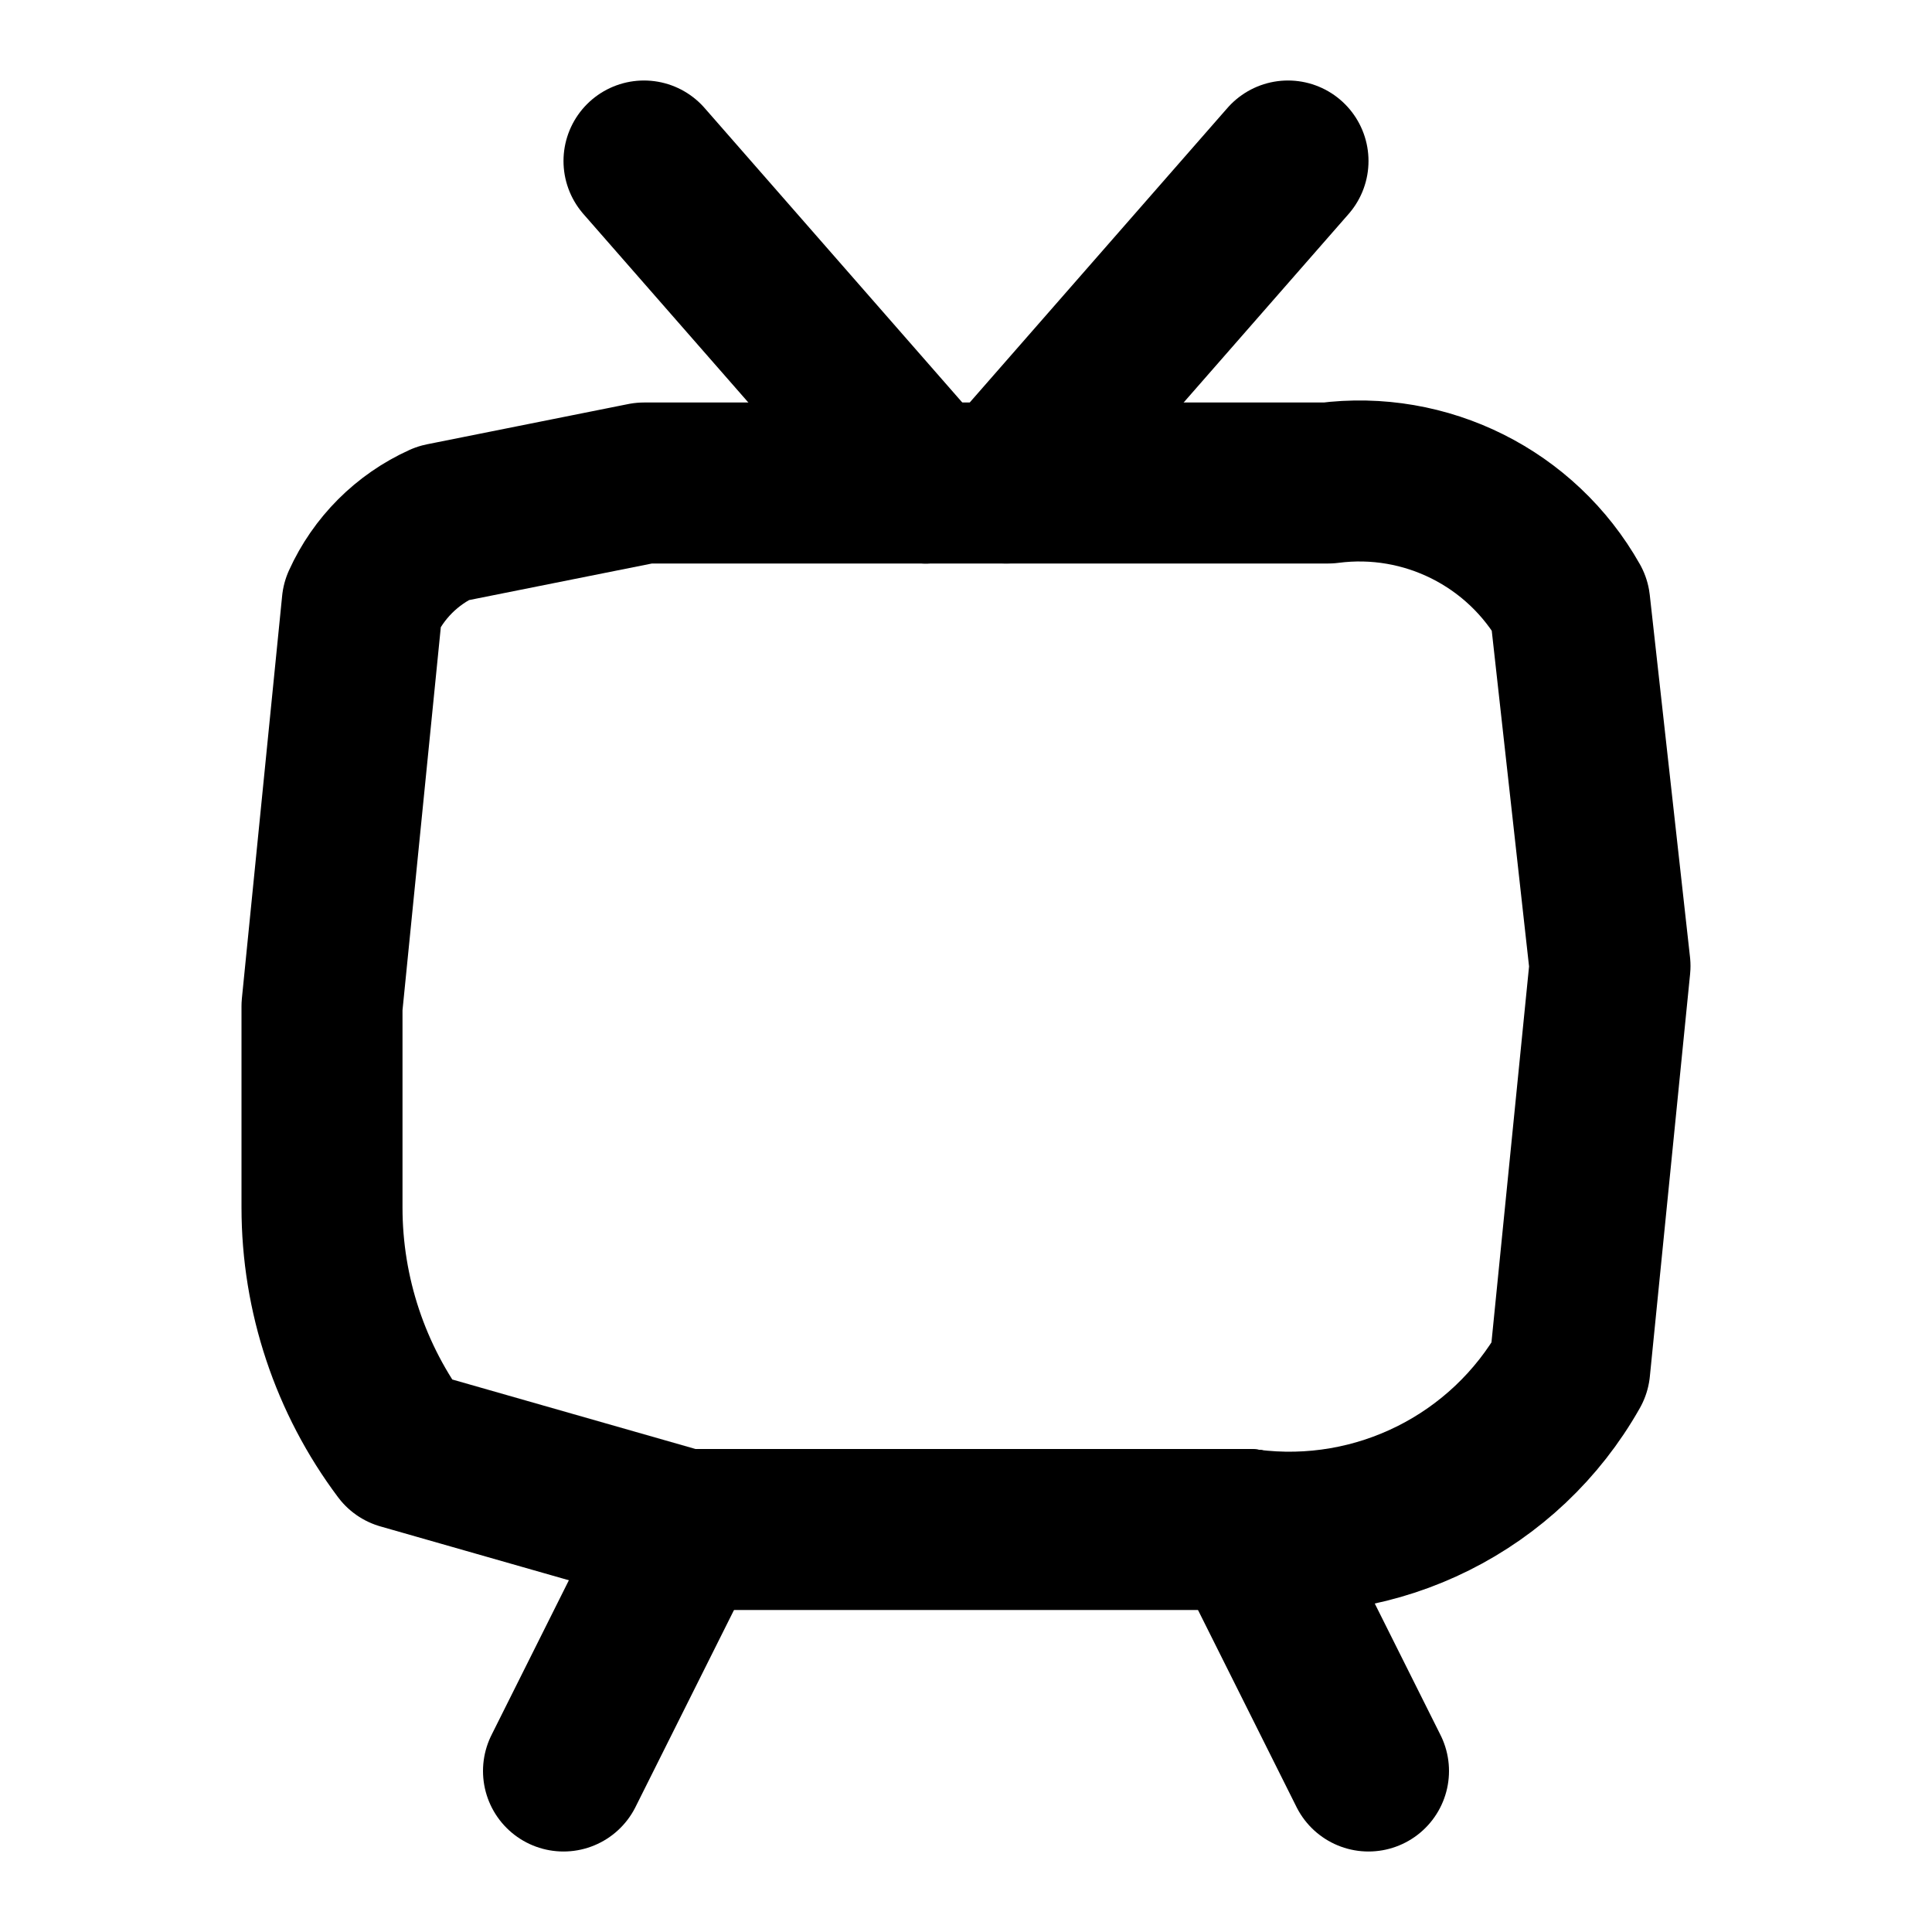
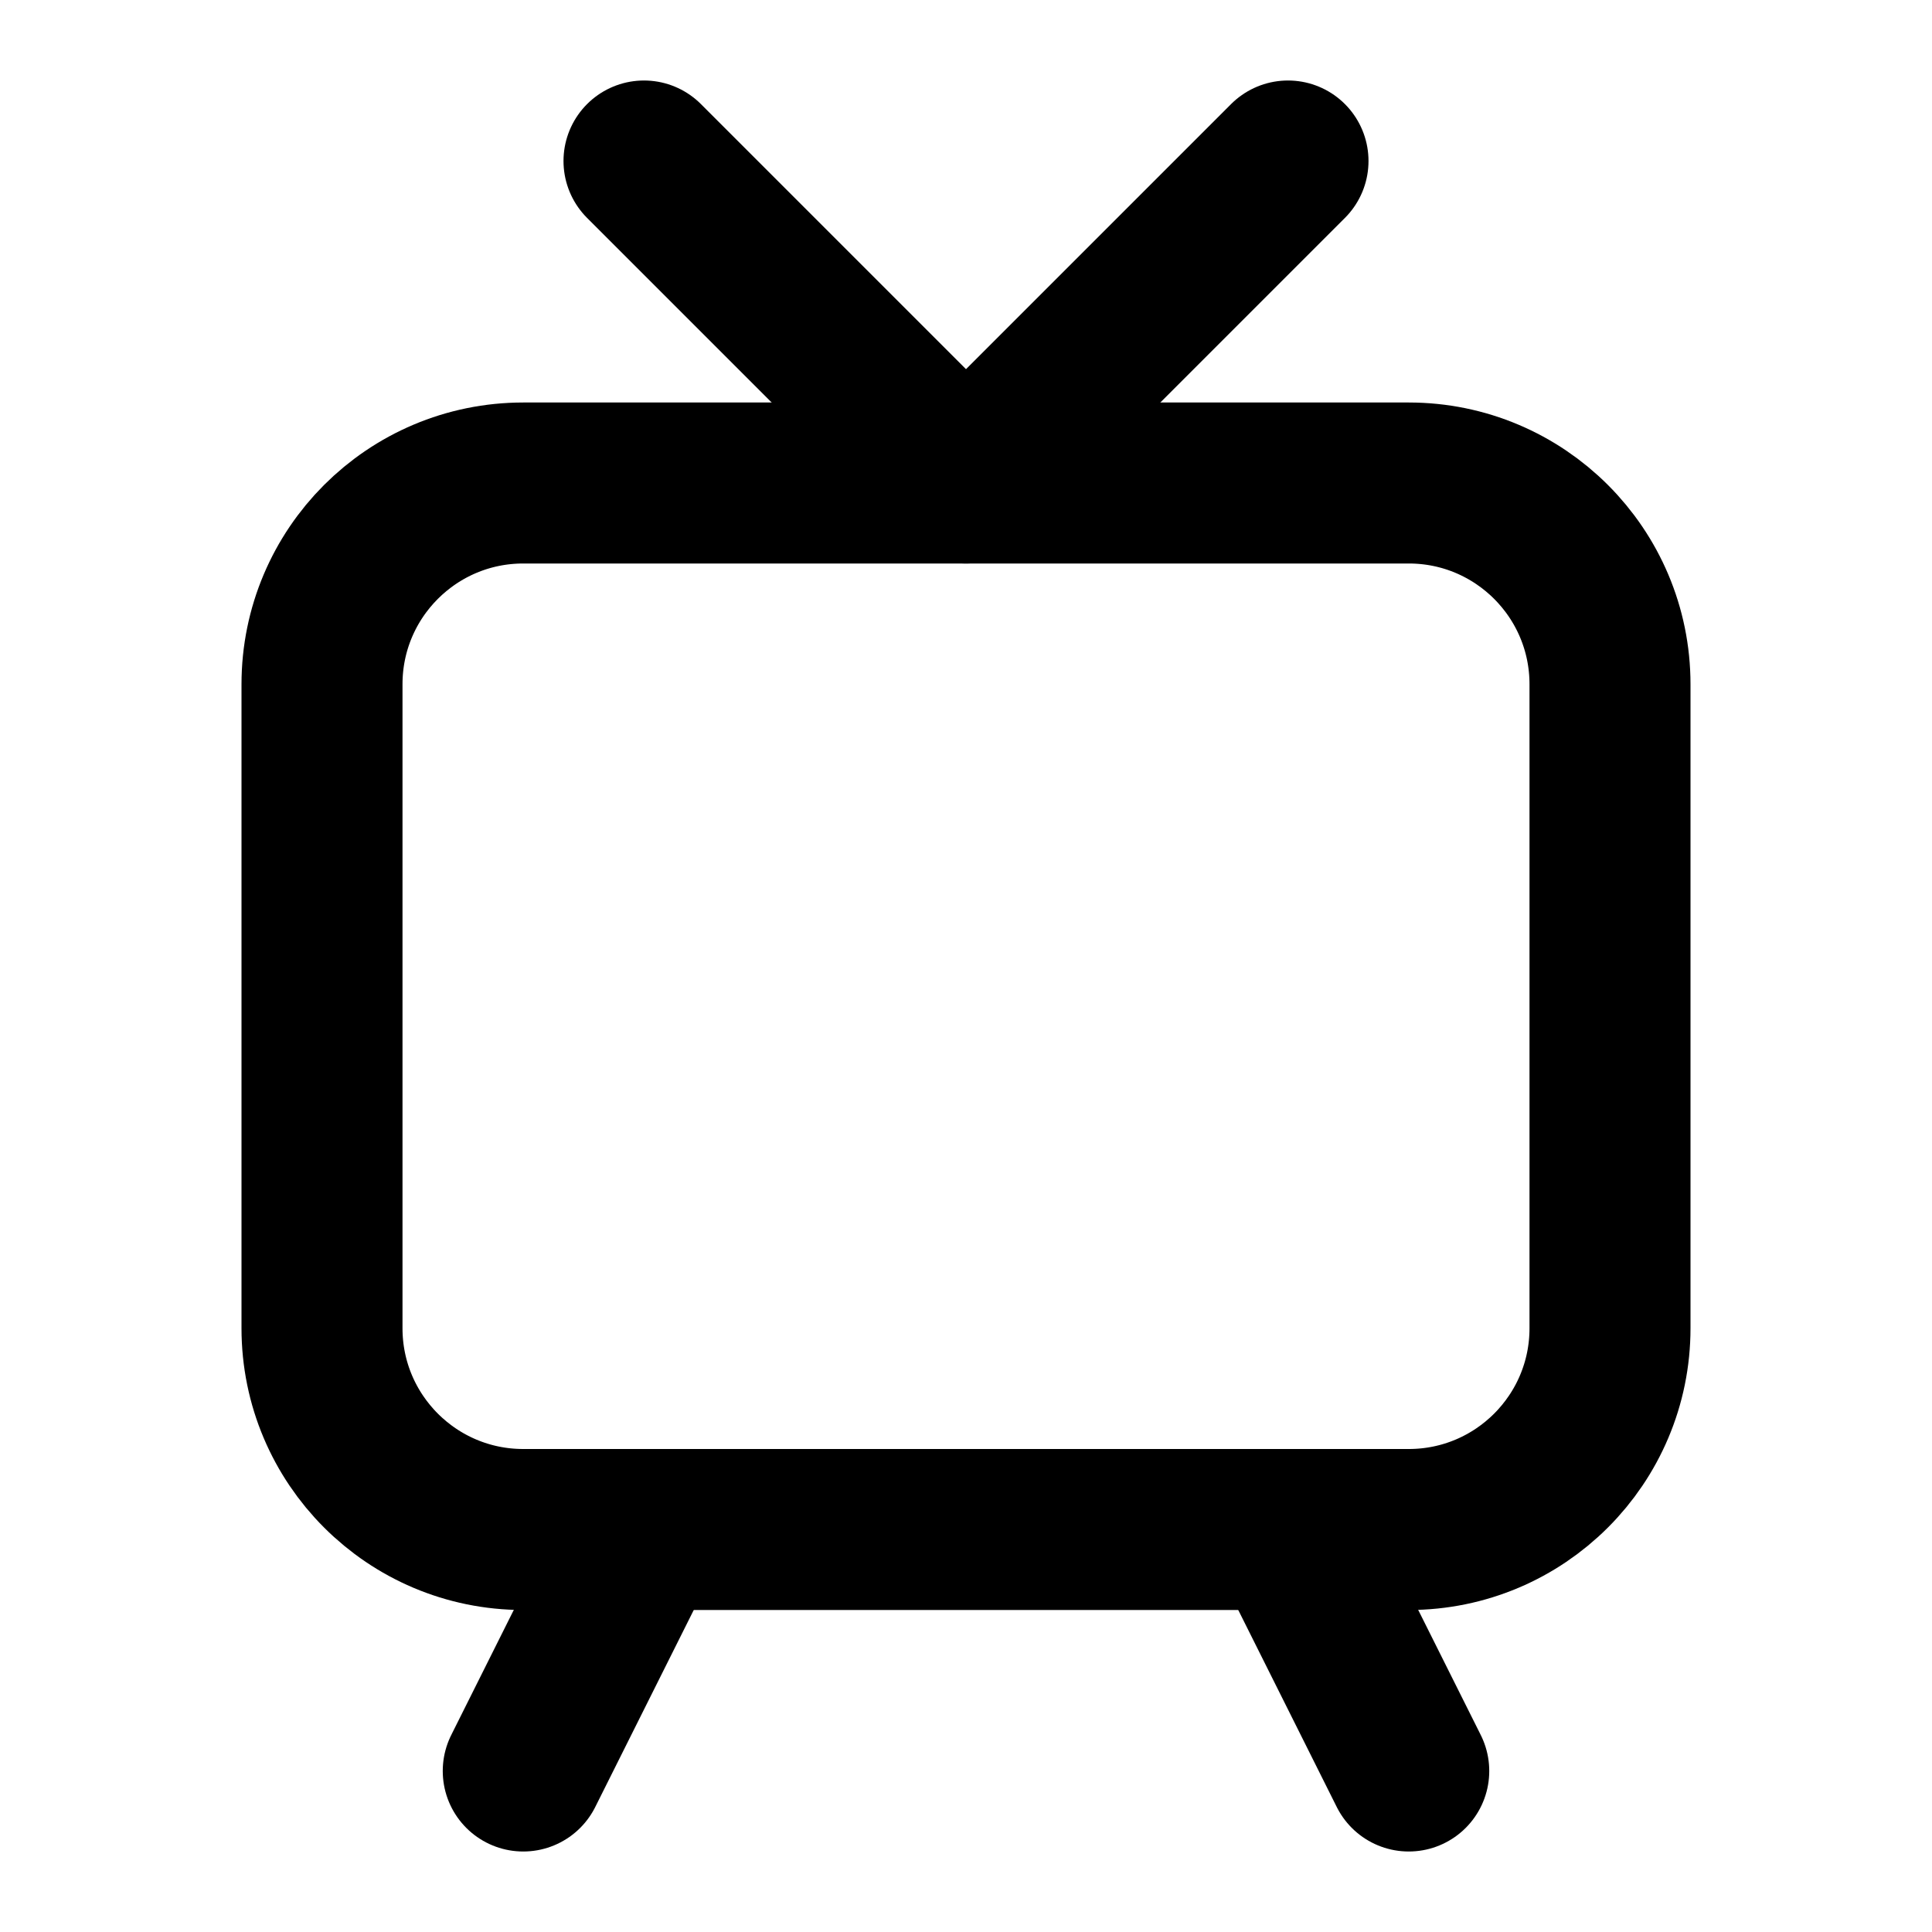
<svg xmlns="http://www.w3.org/2000/svg" width="48" height="48" viewBox="0 0 48 48" fill="none" stroke="currentColor" stroke-width="4" stroke-linecap="round" stroke-linejoin="round">
-   <path id="c0" d="M16 4L23 12" />
-   <path id="c1" d="M14 44L17 38" />
-   <path id="c2" d="M34 44L31 38" />
-   <path id="c3" d="M32 4L25 12L23 12" />
-   <path id="c4" d="M25 12L33 12A6 6 0 0 1 39 15L40 24L39 34A8 8 0 0 1 31 38" />
-   <path id="c6" d="M17 38L10 36A10 10 0 0 1 8 30L8 25L9 15A4 4 0 0 1 11 13L16 12L23 12" />
-   <path id="c5" d="M31 38L17 38" />
+   <path id="screen" d="M13 12L35 12A5 5 0 0 1 40 17L40 33A5 5 0 0 1 35 38L13 38A5 5 0 0 1 8 33L8 17A5 5 0 0 1 13 12Z" />
+   <path id="antenna" d="M16 4L24 12L32 4" />
+   <path id="left-foot" d="M16 38L13 44" />
+   <path id="right-foot" d="M32 38L35 44" />
</svg>
